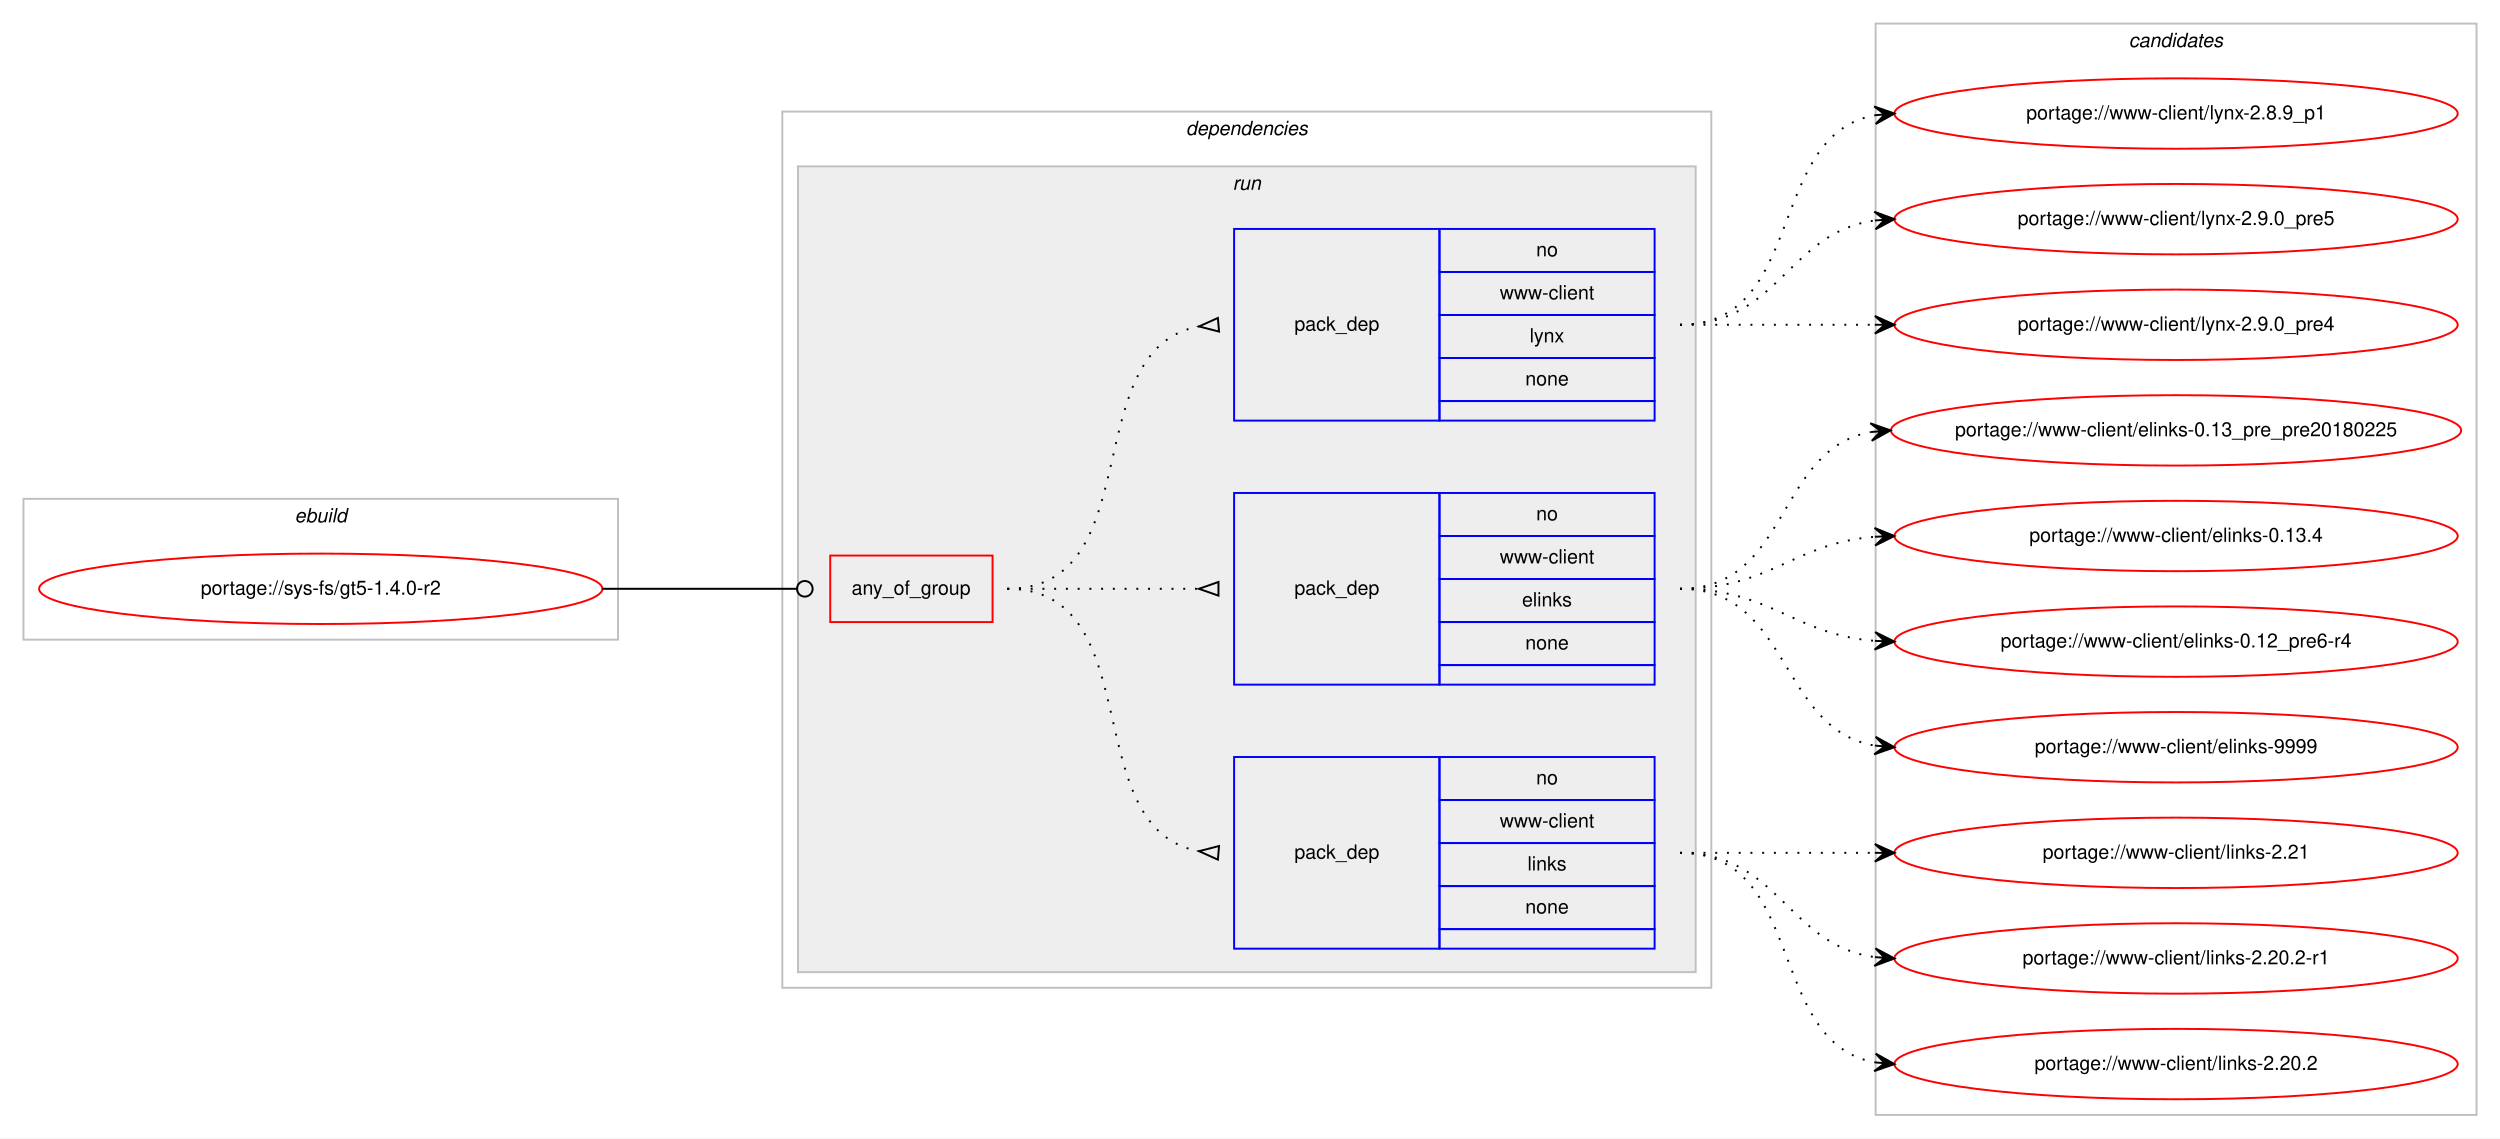
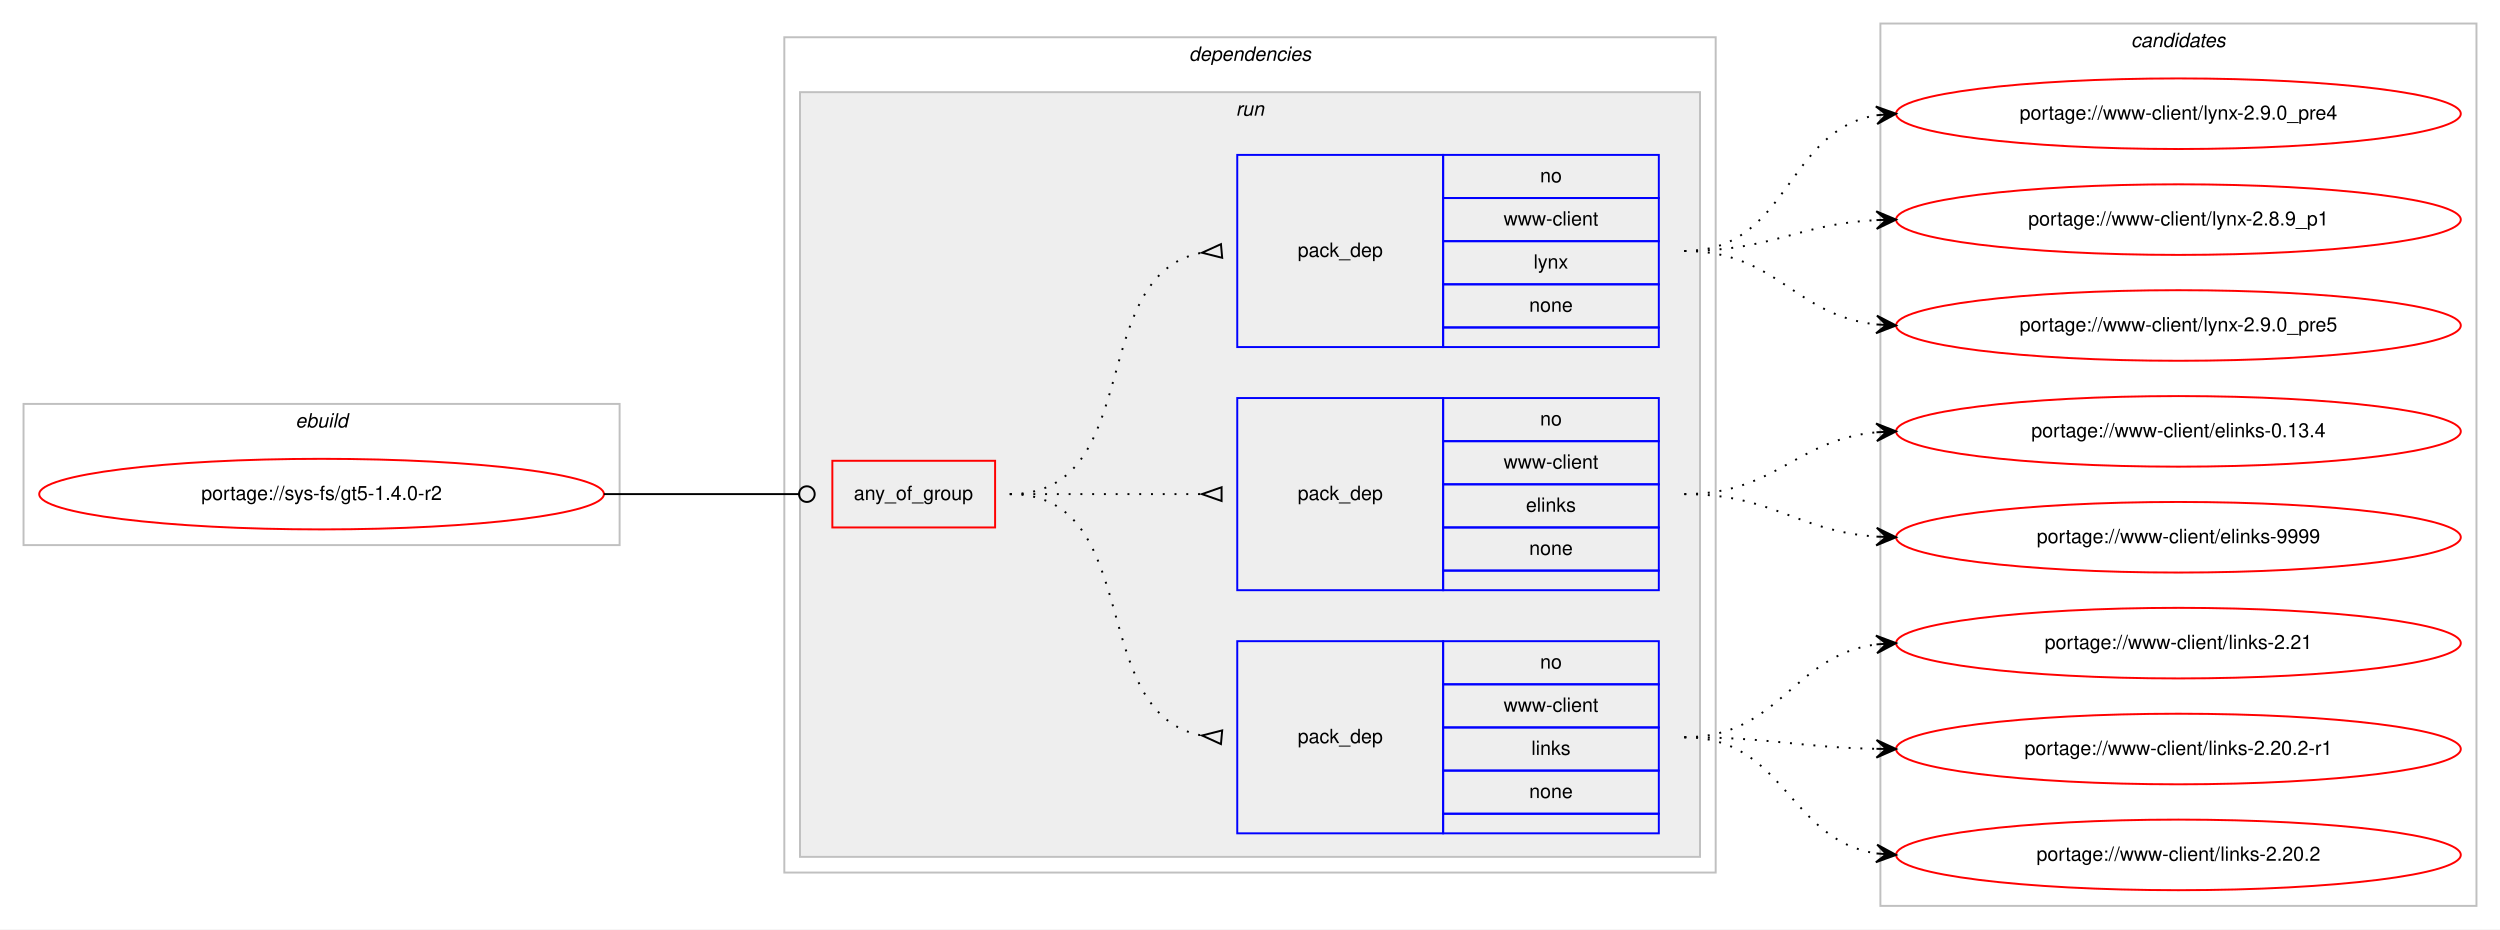
- <svg xmlns="http://www.w3.org/2000/svg" xmlns:xlink="http://www.w3.org/1999/xlink" width="1278pt" height="582pt" viewBox="0.00 0.00 1278.25 582.00">
-   <g id="graph0" class="graph" transform="scale(1 1) rotate(0) translate(4 578)">
-     <polygon fill="#ffffff" stroke="transparent" points="-4,4 -4,-578 1274.246,-578 1274.246,4 -4,4" />
+ <svg xmlns="http://www.w3.org/2000/svg" xmlns:xlink="http://www.w3.org/1999/xlink" width="1275pt" height="474pt" viewBox="0.00 0.00 1275.00 474.00">
+   <g id="graph0" class="graph" transform="scale(1 1) rotate(0) translate(4 470)">
+     <polygon fill="#ffffff" stroke="transparent" points="-4,4 -4,-470 1271,-470 1271,4 -4,4" />
    <g id="clust1" class="cluster">
-       <polygon fill="none" stroke="#c0c0c0" points="8,-251 8,-323 312,-323 312,-251 8,-251" />
-       <text text-anchor="start" x="146.663" y="-311" font-family="Helvetica,sans-Serif" font-style="italic" font-size="10.00" fill="#000000">ebuild</text>
+       <polygon fill="none" stroke="#c0c0c0" points="8,-192 8,-264 312,-264 312,-192 8,-192" />
+       <text text-anchor="start" x="146.663" y="-252" font-family="Helvetica,sans-Serif" font-style="italic" font-size="10.00" fill="#000000">ebuild</text>
    </g>
    <g id="clust2" class="cluster">
-       <polygon fill="none" stroke="#c0c0c0" points="396,-73 396,-521 871,-521 871,-73 396,-73" />
-       <text text-anchor="start" x="602.375" y="-509" font-family="Helvetica,sans-Serif" font-style="italic" font-size="10.00" fill="#000000">dependencies</text>
+       <polygon fill="none" stroke="#c0c0c0" points="396,-25 396,-451 871,-451 871,-25 396,-25" />
+       <text text-anchor="start" x="602.375" y="-439" font-family="Helvetica,sans-Serif" font-style="italic" font-size="10.00" fill="#000000">dependencies</text>
    </g>
    <g id="clust5" class="cluster">
-       <polygon fill="#eeeeee" stroke="#c0c0c0" points="404,-81 404,-493 863,-493 863,-81 404,-81" />
-       <text text-anchor="start" x="626.277" y="-481" font-family="Helvetica,sans-Serif" font-style="italic" font-size="10.00" fill="#000000">run</text>
+       <polygon fill="#eeeeee" stroke="#c0c0c0" points="404,-33 404,-423 863,-423 863,-33 404,-33" />
+       <text text-anchor="start" x="626.277" y="-411" font-family="Helvetica,sans-Serif" font-style="italic" font-size="10.00" fill="#000000">run</text>
    </g>
    <g id="clust10" class="cluster">
-       <polygon fill="none" stroke="#c0c0c0" points="955,-8 955,-566 1262.246,-566 1262.246,-8 955,-8" />
-       <text text-anchor="start" x="1084.447" y="-554" font-family="Helvetica,sans-Serif" font-style="italic" font-size="10.00" fill="#000000">candidates</text>
+       <polygon fill="none" stroke="#c0c0c0" points="955,-8 955,-458 1259,-458 1259,-8 955,-8" />
+       <text text-anchor="start" x="1082.824" y="-446" font-family="Helvetica,sans-Serif" font-style="italic" font-size="10.00" fill="#000000">candidates</text>
    </g>
    <g id="node1" class="node">
      <g id="a_node1">
        <a xlink:href="../sys-fs/gt5-1.4.0-r2.svg" xlink:title="portage://sys-fs/gt5-1.4.0-r2">
-           <ellipse fill="none" stroke="#ff0000" cx="160" cy="-277" rx="144" ry="18" />
-           <text text-anchor="middle" x="160" y="-274" font-family="Helvetica,sans-Serif" font-size="10.00" fill="#000000">portage://sys-fs/gt5-1.4.0-r2</text>
+           <ellipse fill="none" stroke="#ff0000" cx="160" cy="-218" rx="144" ry="18" />
+           <text text-anchor="middle" x="160" y="-215" font-family="Helvetica,sans-Serif" font-size="10.00" fill="#000000">portage://sys-fs/gt5-1.4.0-r2</text>
        </a>
      </g>
    </g>
    <g id="node2" class="node">
-       <polygon fill="none" stroke="#ff0000" points="420.5,-260 420.5,-294 503.5,-294 503.5,-260 420.5,-260" />
-       <text text-anchor="start" x="431.43" y="-274" font-family="Helvetica,sans-Serif" font-size="10.00" fill="#000000">any_of_group</text>
+       <polygon fill="none" stroke="#ff0000" points="420.5,-201 420.5,-235 503.5,-235 503.5,-201 420.5,-201" />
+       <text text-anchor="start" x="431.43" y="-215" font-family="Helvetica,sans-Serif" font-size="10.00" fill="#000000">any_of_group</text>
    </g>
    <g id="edge4" class="edge">
-       <path fill="none" stroke="#000000" d="M304,-277C348.978,-277 362.2,-277 403.456,-277" />
-       <ellipse fill="none" stroke="#000000" cx="407.5" cy="-277" rx="4" ry="4" />
+       <path fill="none" stroke="#000000" d="M304,-218C348.978,-218 362.2,-218 403.456,-218" />
+       <ellipse fill="none" stroke="#000000" cx="407.5" cy="-218" rx="4" ry="4" />
    </g>
    <g id="node3" class="node">
-       <polygon fill="none" stroke="#0000ff" points="627,-93 627,-191 732,-191 732,-93 627,-93" />
-       <text text-anchor="start" x="657.823" y="-139" font-family="Helvetica,sans-Serif" font-size="10.00" fill="#000000">pack_dep</text>
-       <polygon fill="none" stroke="#0000ff" points="732,-169 732,-191 842,-191 842,-169 732,-169" />
-       <text text-anchor="start" x="781.441" y="-177" font-family="Helvetica,sans-Serif" font-size="10.00" fill="#000000">no</text>
-       <polygon fill="none" stroke="#0000ff" points="732,-147 732,-169 842,-169 842,-147 732,-147" />
-       <text text-anchor="start" x="762.84" y="-155" font-family="Helvetica,sans-Serif" font-size="10.00" fill="#000000">www-client</text>
-       <polygon fill="none" stroke="#0000ff" points="732,-125 732,-147 842,-147 842,-125 732,-125" />
-       <text text-anchor="start" x="777.001" y="-133" font-family="Helvetica,sans-Serif" font-size="10.00" fill="#000000">links</text>
-       <polygon fill="none" stroke="#0000ff" points="732,-103 732,-125 842,-125 842,-103 732,-103" />
-       <text text-anchor="start" x="775.882" y="-111" font-family="Helvetica,sans-Serif" font-size="10.00" fill="#000000">none</text>
-       <polygon fill="none" stroke="#0000ff" points="732,-93 732,-103 842,-103 842,-93 732,-93" />
+       <polygon fill="none" stroke="#0000ff" points="627,-45 627,-143 732,-143 732,-45 627,-45" />
+       <text text-anchor="start" x="657.823" y="-91" font-family="Helvetica,sans-Serif" font-size="10.00" fill="#000000">pack_dep</text>
+       <polygon fill="none" stroke="#0000ff" points="732,-121 732,-143 842,-143 842,-121 732,-121" />
+       <text text-anchor="start" x="781.441" y="-129" font-family="Helvetica,sans-Serif" font-size="10.00" fill="#000000">no</text>
+       <polygon fill="none" stroke="#0000ff" points="732,-99 732,-121 842,-121 842,-99 732,-99" />
+       <text text-anchor="start" x="762.84" y="-107" font-family="Helvetica,sans-Serif" font-size="10.00" fill="#000000">www-client</text>
+       <polygon fill="none" stroke="#0000ff" points="732,-77 732,-99 842,-99 842,-77 732,-77" />
+       <text text-anchor="start" x="777.001" y="-85" font-family="Helvetica,sans-Serif" font-size="10.00" fill="#000000">links</text>
+       <polygon fill="none" stroke="#0000ff" points="732,-55 732,-77 842,-77 842,-55 732,-55" />
+       <text text-anchor="start" x="775.882" y="-63" font-family="Helvetica,sans-Serif" font-size="10.00" fill="#000000">none</text>
+       <polygon fill="none" stroke="#0000ff" points="732,-45 732,-55 842,-55 842,-45 732,-45" />
    </g>
    <g id="edge1" class="edge">
-       <path fill="none" stroke="#000000" stroke-dasharray="1,5" d="M511,-277C584.236,-277 546.175,-154.36 608.977,-142.862" />
-       <polygon fill="none" stroke="#000000" points="619.3,-145.487 609.037,-142.857 618.7,-138.513 619.3,-145.487" />
+       <path fill="none" stroke="#000000" stroke-dasharray="1,5" d="M511,-218C580.372,-218 549.506,-106.274 608.698,-94.927" />
+       <polygon fill="none" stroke="#000000" points="619.314,-97.486 609.04,-94.896 618.686,-90.514 619.314,-97.486" />
    </g>
    <g id="node4" class="node">
-       <polygon fill="none" stroke="#0000ff" points="627,-228 627,-326 732,-326 732,-228 627,-228" />
-       <text text-anchor="start" x="657.823" y="-274" font-family="Helvetica,sans-Serif" font-size="10.00" fill="#000000">pack_dep</text>
-       <polygon fill="none" stroke="#0000ff" points="732,-304 732,-326 842,-326 842,-304 732,-304" />
-       <text text-anchor="start" x="781.441" y="-312" font-family="Helvetica,sans-Serif" font-size="10.00" fill="#000000">no</text>
-       <polygon fill="none" stroke="#0000ff" points="732,-282 732,-304 842,-304 842,-282 732,-282" />
-       <text text-anchor="start" x="762.84" y="-290" font-family="Helvetica,sans-Serif" font-size="10.00" fill="#000000">www-client</text>
-       <polygon fill="none" stroke="#0000ff" points="732,-260 732,-282 842,-282 842,-260 732,-260" />
-       <text text-anchor="start" x="774.222" y="-268" font-family="Helvetica,sans-Serif" font-size="10.00" fill="#000000">elinks</text>
-       <polygon fill="none" stroke="#0000ff" points="732,-238 732,-260 842,-260 842,-238 732,-238" />
-       <text text-anchor="start" x="775.882" y="-246" font-family="Helvetica,sans-Serif" font-size="10.00" fill="#000000">none</text>
-       <polygon fill="none" stroke="#0000ff" points="732,-228 732,-238 842,-238 842,-228 732,-228" />
+       <polygon fill="none" stroke="#0000ff" points="627,-169 627,-267 732,-267 732,-169 627,-169" />
+       <text text-anchor="start" x="657.823" y="-215" font-family="Helvetica,sans-Serif" font-size="10.00" fill="#000000">pack_dep</text>
+       <polygon fill="none" stroke="#0000ff" points="732,-245 732,-267 842,-267 842,-245 732,-245" />
+       <text text-anchor="start" x="781.441" y="-253" font-family="Helvetica,sans-Serif" font-size="10.00" fill="#000000">no</text>
+       <polygon fill="none" stroke="#0000ff" points="732,-223 732,-245 842,-245 842,-223 732,-223" />
+       <text text-anchor="start" x="762.84" y="-231" font-family="Helvetica,sans-Serif" font-size="10.00" fill="#000000">www-client</text>
+       <polygon fill="none" stroke="#0000ff" points="732,-201 732,-223 842,-223 842,-201 732,-201" />
+       <text text-anchor="start" x="774.222" y="-209" font-family="Helvetica,sans-Serif" font-size="10.00" fill="#000000">elinks</text>
+       <polygon fill="none" stroke="#0000ff" points="732,-179 732,-201 842,-201 842,-179 732,-179" />
+       <text text-anchor="start" x="775.882" y="-187" font-family="Helvetica,sans-Serif" font-size="10.00" fill="#000000">none</text>
+       <polygon fill="none" stroke="#0000ff" points="732,-169 732,-179 842,-179 842,-169 732,-169" />
    </g>
    <g id="edge2" class="edge">
-       <path fill="none" stroke="#000000" stroke-dasharray="1,5" d="M511,-277C555.438,-277 569.02,-277 608.878,-277" />
-       <polygon fill="none" stroke="#000000" points="619,-280.5 609,-277 619,-273.5 619,-280.5" />
+       <path fill="none" stroke="#000000" stroke-dasharray="1,5" d="M511,-218C555.438,-218 569.02,-218 608.878,-218" />
+       <polygon fill="none" stroke="#000000" points="619,-221.5 609,-218 619,-214.5 619,-221.5" />
    </g>
    <g id="node5" class="node">
-       <polygon fill="none" stroke="#0000ff" points="627,-363 627,-461 732,-461 732,-363 627,-363" />
-       <text text-anchor="start" x="657.823" y="-409" font-family="Helvetica,sans-Serif" font-size="10.00" fill="#000000">pack_dep</text>
-       <polygon fill="none" stroke="#0000ff" points="732,-439 732,-461 842,-461 842,-439 732,-439" />
-       <text text-anchor="start" x="781.441" y="-447" font-family="Helvetica,sans-Serif" font-size="10.00" fill="#000000">no</text>
-       <polygon fill="none" stroke="#0000ff" points="732,-417 732,-439 842,-439 842,-417 732,-417" />
-       <text text-anchor="start" x="762.84" y="-425" font-family="Helvetica,sans-Serif" font-size="10.00" fill="#000000">www-client</text>
-       <polygon fill="none" stroke="#0000ff" points="732,-395 732,-417 842,-417 842,-395 732,-395" />
-       <text text-anchor="start" x="778.111" y="-403" font-family="Helvetica,sans-Serif" font-size="10.00" fill="#000000">lynx</text>
-       <polygon fill="none" stroke="#0000ff" points="732,-373 732,-395 842,-395 842,-373 732,-373" />
-       <text text-anchor="start" x="775.882" y="-381" font-family="Helvetica,sans-Serif" font-size="10.00" fill="#000000">none</text>
-       <polygon fill="none" stroke="#0000ff" points="732,-363 732,-373 842,-373 842,-363 732,-363" />
+       <polygon fill="none" stroke="#0000ff" points="627,-293 627,-391 732,-391 732,-293 627,-293" />
+       <text text-anchor="start" x="657.823" y="-339" font-family="Helvetica,sans-Serif" font-size="10.00" fill="#000000">pack_dep</text>
+       <polygon fill="none" stroke="#0000ff" points="732,-369 732,-391 842,-391 842,-369 732,-369" />
+       <text text-anchor="start" x="781.441" y="-377" font-family="Helvetica,sans-Serif" font-size="10.00" fill="#000000">no</text>
+       <polygon fill="none" stroke="#0000ff" points="732,-347 732,-369 842,-369 842,-347 732,-347" />
+       <text text-anchor="start" x="762.84" y="-355" font-family="Helvetica,sans-Serif" font-size="10.00" fill="#000000">www-client</text>
+       <polygon fill="none" stroke="#0000ff" points="732,-325 732,-347 842,-347 842,-325 732,-325" />
+       <text text-anchor="start" x="778.111" y="-333" font-family="Helvetica,sans-Serif" font-size="10.00" fill="#000000">lynx</text>
+       <polygon fill="none" stroke="#0000ff" points="732,-303 732,-325 842,-325 842,-303 732,-303" />
+       <text text-anchor="start" x="775.882" y="-311" font-family="Helvetica,sans-Serif" font-size="10.00" fill="#000000">none</text>
+       <polygon fill="none" stroke="#0000ff" points="732,-293 732,-303 842,-303 842,-293 732,-293" />
    </g>
    <g id="edge3" class="edge">
-       <path fill="none" stroke="#000000" stroke-dasharray="1,5" d="M511,-277C584.236,-277 546.175,-399.64 608.977,-411.138" />
-       <polygon fill="none" stroke="#000000" points="618.7,-415.487 609.037,-411.143 619.3,-408.513 618.7,-415.487" />
+       <path fill="none" stroke="#000000" stroke-dasharray="1,5" d="M511,-218C580.372,-218 549.506,-329.726 608.698,-341.073" />
+       <polygon fill="none" stroke="#000000" points="618.686,-345.486 609.04,-341.104 619.314,-338.514 618.686,-345.486" />
    </g>
    <g id="node6" class="node">
      <g id="a_node6">
        <a xlink:href="../www-client/links-2.21.svg" xlink:title="portage://www-client/links-2.21">
-           <ellipse fill="none" stroke="#ff0000" cx="1108.623" cy="-142" rx="144" ry="18" />
-           <text text-anchor="middle" x="1108.623" y="-139" font-family="Helvetica,sans-Serif" font-size="10.00" fill="#000000">portage://www-client/links-2.21</text>
+           <ellipse fill="none" stroke="#ff0000" cx="1107" cy="-142" rx="144" ry="18" />
+           <text text-anchor="middle" x="1107" y="-139" font-family="Helvetica,sans-Serif" font-size="10.00" fill="#000000">portage://www-client/links-2.21</text>
        </a>
      </g>
    </g>
    <g id="edge5" class="edge">
-       <path fill="none" stroke="#000000" stroke-dasharray="1,5" d="M855,-142C900.2,-142 913.95,-142 954.605,-142" />
-       <polygon fill="#000000" stroke="#000000" points="964.623,-142 954.623,-146.5 959.623,-142 954.623,-142 954.623,-142 954.623,-142 959.623,-142 954.623,-137.5 964.623,-142 964.623,-142" />
+       <path fill="none" stroke="#000000" stroke-dasharray="1,5" d="M855,-94C903.937,-94 909.838,-135.662 952.891,-141.358" />
+       <polygon fill="#000000" stroke="#000000" points="963,-142 952.735,-145.857 958.01,-141.683 953.02,-141.366 953.02,-141.366 953.02,-141.366 958.01,-141.683 953.306,-136.875 963,-142 963,-142" />
    </g>
    <g id="node7" class="node">
      <g id="a_node7">
        <a xlink:href="../www-client/links-2.20.2-r1.svg" xlink:title="portage://www-client/links-2.20.2-r1">
-           <ellipse fill="none" stroke="#ff0000" cx="1108.623" cy="-88" rx="144" ry="18" />
-           <text text-anchor="middle" x="1108.623" y="-85" font-family="Helvetica,sans-Serif" font-size="10.00" fill="#000000">portage://www-client/links-2.20.2-r1</text>
+           <ellipse fill="none" stroke="#ff0000" cx="1107" cy="-88" rx="144" ry="18" />
+           <text text-anchor="middle" x="1107" y="-85" font-family="Helvetica,sans-Serif" font-size="10.00" fill="#000000">portage://www-client/links-2.20.2-r1</text>
        </a>
      </g>
    </g>
    <g id="edge6" class="edge">
-       <path fill="none" stroke="#000000" stroke-dasharray="1,5" d="M855,-142C905.705,-142 909.943,-94.934 954.477,-88.683" />
-       <polygon fill="#000000" stroke="#000000" points="964.623,-88 954.948,-93.161 959.634,-88.336 954.645,-88.671 954.645,-88.671 954.645,-88.671 959.634,-88.336 954.343,-84.182 964.623,-88 964.623,-88" />
+       <path fill="none" stroke="#000000" stroke-dasharray="1,5" d="M855,-94C899.506,-94 912.967,-88.858 952.865,-88.094" />
+       <polygon fill="#000000" stroke="#000000" points="963,-88 953.042,-92.593 958,-88.046 953,-88.093 953,-88.093 953,-88.093 958,-88.046 952.958,-83.593 963,-88 963,-88" />
    </g>
    <g id="node8" class="node">
      <g id="a_node8">
        <a xlink:href="../www-client/links-2.20.2.svg" xlink:title="portage://www-client/links-2.20.2">
-           <ellipse fill="none" stroke="#ff0000" cx="1108.623" cy="-34" rx="144" ry="18" />
-           <text text-anchor="middle" x="1108.623" y="-31" font-family="Helvetica,sans-Serif" font-size="10.00" fill="#000000">portage://www-client/links-2.20.2</text>
+           <ellipse fill="none" stroke="#ff0000" cx="1107" cy="-34" rx="144" ry="18" />
+           <text text-anchor="middle" x="1107" y="-31" font-family="Helvetica,sans-Serif" font-size="10.00" fill="#000000">portage://www-client/links-2.20.2</text>
        </a>
      </g>
    </g>
    <g id="edge7" class="edge">
-       <path fill="none" stroke="#000000" stroke-dasharray="1,5" d="M855,-142C919.788,-142 898.828,-45.09 954.572,-34.869" />
-       <polygon fill="#000000" stroke="#000000" points="964.623,-34 955.048,-39.345 959.642,-34.431 954.66,-34.862 954.66,-34.862 954.66,-34.862 959.642,-34.431 954.272,-30.378 964.623,-34 964.623,-34" />
+       <path fill="none" stroke="#000000" stroke-dasharray="1,5" d="M855,-94C906.264,-94 908.082,-41.704 952.778,-34.759" />
+       <polygon fill="#000000" stroke="#000000" points="963,-34 953.361,-39.228 958.014,-34.37 953.027,-34.74 953.027,-34.74 953.027,-34.74 958.014,-34.37 952.694,-30.253 963,-34 963,-34" />
    </g>
    <g id="node9" class="node">
      <g id="a_node9">
        <a xlink:href="../www-client/elinks-9999.svg" xlink:title="portage://www-client/elinks-9999">
-           <ellipse fill="none" stroke="#ff0000" cx="1108.623" cy="-196" rx="144" ry="18" />
-           <text text-anchor="middle" x="1108.623" y="-193" font-family="Helvetica,sans-Serif" font-size="10.00" fill="#000000">portage://www-client/elinks-9999</text>
+           <ellipse fill="none" stroke="#ff0000" cx="1107" cy="-196" rx="144" ry="18" />
+           <text text-anchor="middle" x="1107" y="-193" font-family="Helvetica,sans-Serif" font-size="10.00" fill="#000000">portage://www-client/elinks-9999</text>
        </a>
      </g>
    </g>
    <g id="edge8" class="edge">
-       <path fill="none" stroke="#000000" stroke-dasharray="1,5" d="M855,-277C911.911,-277 905.177,-205.512 954.38,-196.855" />
-       <polygon fill="#000000" stroke="#000000" points="964.623,-196 955.032,-201.316 959.64,-196.416 954.658,-196.832 954.658,-196.832 954.658,-196.832 959.64,-196.416 954.283,-192.347 964.623,-196 964.623,-196" />
+       <path fill="none" stroke="#000000" stroke-dasharray="1,5" d="M855,-218C900.446,-218 912.361,-199.065 952.961,-196.328" />
+       <polygon fill="#000000" stroke="#000000" points="963,-196 953.152,-200.824 958.003,-196.163 953.005,-196.327 953.005,-196.327 953.005,-196.327 958.003,-196.163 952.858,-191.829 963,-196 963,-196" />
    </g>
    <g id="node10" class="node">
      <g id="a_node10">
-         <a xlink:href="../www-client/elinks-0.13_pre_pre20180225.svg" xlink:title="portage://www-client/elinks-0.13_pre_pre20180225">
-           <ellipse fill="none" stroke="#ff0000" cx="1108.623" cy="-358" rx="145.746" ry="18" />
-           <text text-anchor="middle" x="1108.623" y="-355" font-family="Helvetica,sans-Serif" font-size="10.00" fill="#000000">portage://www-client/elinks-0.13_pre_pre20180225</text>
+         <a xlink:href="../www-client/elinks-0.13.4.svg" xlink:title="portage://www-client/elinks-0.13.4">
+           <ellipse fill="none" stroke="#ff0000" cx="1107" cy="-250" rx="144" ry="18" />
+           <text text-anchor="middle" x="1107" y="-247" font-family="Helvetica,sans-Serif" font-size="10.00" fill="#000000">portage://www-client/elinks-0.13.4</text>
        </a>
      </g>
    </g>
    <g id="edge9" class="edge">
-       <path fill="none" stroke="#000000" stroke-dasharray="1,5" d="M855,-277C911.241,-277 903.959,-348.488 952.509,-357.145" />
-       <polygon fill="#000000" stroke="#000000" points="962.623,-358 952.279,-361.642 957.641,-357.579 952.659,-357.158 952.659,-357.158 952.659,-357.158 957.641,-357.579 953.038,-352.674 962.623,-358 962.623,-358" />
+       <path fill="none" stroke="#000000" stroke-dasharray="1,5" d="M855,-218C901.445,-218 911.579,-245.542 952.776,-249.523" />
+       <polygon fill="#000000" stroke="#000000" points="963,-250 952.801,-254.029 958.005,-249.767 953.011,-249.534 953.011,-249.534 953.011,-249.534 958.005,-249.767 953.221,-245.039 963,-250 963,-250" />
    </g>
    <g id="node11" class="node">
      <g id="a_node11">
-         <a xlink:href="../www-client/elinks-0.13.4.svg" xlink:title="portage://www-client/elinks-0.13.4">
-           <ellipse fill="none" stroke="#ff0000" cx="1108.623" cy="-304" rx="144" ry="18" />
-           <text text-anchor="middle" x="1108.623" y="-301" font-family="Helvetica,sans-Serif" font-size="10.00" fill="#000000">portage://www-client/elinks-0.13.4</text>
+         <a xlink:href="../www-client/lynx-2.9.0_pre5.svg" xlink:title="portage://www-client/lynx-2.9.0_pre5">
+           <ellipse fill="none" stroke="#ff0000" cx="1107" cy="-304" rx="144" ry="18" />
+           <text text-anchor="middle" x="1107" y="-301" font-family="Helvetica,sans-Serif" font-size="10.00" fill="#000000">portage://www-client/lynx-2.9.0_pre5</text>
        </a>
      </g>
    </g>
    <g id="edge10" class="edge">
-       <path fill="none" stroke="#000000" stroke-dasharray="1,5" d="M855,-277C901.649,-277 912.94,-300.337 954.617,-303.618" />
-       <polygon fill="#000000" stroke="#000000" points="964.623,-304 954.459,-308.115 959.627,-303.809 954.63,-303.619 954.63,-303.619 954.63,-303.619 959.627,-303.809 954.802,-299.122 964.623,-304 964.623,-304" />
+       <path fill="none" stroke="#000000" stroke-dasharray="1,5" d="M855,-342C902.307,-342 911.019,-309.156 952.898,-304.537" />
+       <polygon fill="#000000" stroke="#000000" points="963,-304 953.253,-309.025 958.007,-304.265 953.014,-304.531 953.014,-304.531 953.014,-304.531 958.007,-304.265 952.775,-300.037 963,-304 963,-304" />
    </g>
    <g id="node12" class="node">
      <g id="a_node12">
-         <a xlink:href="../www-client/elinks-0.12_pre6-r4.svg" xlink:title="portage://www-client/elinks-0.12_pre6-r4">
-           <ellipse fill="none" stroke="#ff0000" cx="1108.623" cy="-250" rx="144" ry="18" />
-           <text text-anchor="middle" x="1108.623" y="-247" font-family="Helvetica,sans-Serif" font-size="10.00" fill="#000000">portage://www-client/elinks-0.12_pre6-r4</text>
+         <a xlink:href="../www-client/lynx-2.9.0_pre4.svg" xlink:title="portage://www-client/lynx-2.9.0_pre4">
+           <ellipse fill="none" stroke="#ff0000" cx="1107" cy="-412" rx="144" ry="18" />
+           <text text-anchor="middle" x="1107" y="-409" font-family="Helvetica,sans-Serif" font-size="10.00" fill="#000000">portage://www-client/lynx-2.9.0_pre4</text>
        </a>
      </g>
    </g>
    <g id="edge11" class="edge">
-       <path fill="none" stroke="#000000" stroke-dasharray="1,5" d="M855,-277C901.649,-277 912.94,-253.663 954.617,-250.382" />
-       <polygon fill="#000000" stroke="#000000" points="964.623,-250 954.802,-254.878 959.627,-250.191 954.63,-250.381 954.63,-250.381 954.63,-250.381 959.627,-250.191 954.459,-245.885 964.623,-250 964.623,-250" />
+       <path fill="none" stroke="#000000" stroke-dasharray="1,5" d="M855,-342C908.625,-342 906.351,-403.523 952.989,-411.214" />
+       <polygon fill="#000000" stroke="#000000" points="963,-412 952.678,-415.703 958.015,-411.608 953.031,-411.217 953.031,-411.217 953.031,-411.217 958.015,-411.608 953.383,-406.731 963,-412 963,-412" />
    </g>
    <g id="node13" class="node">
      <g id="a_node13">
-         <a xlink:href="../www-client/lynx-2.9.0_pre5.svg" xlink:title="portage://www-client/lynx-2.9.0_pre5">
-           <ellipse fill="none" stroke="#ff0000" cx="1108.623" cy="-466" rx="144" ry="18" />
-           <text text-anchor="middle" x="1108.623" y="-463" font-family="Helvetica,sans-Serif" font-size="10.00" fill="#000000">portage://www-client/lynx-2.9.0_pre5</text>
+         <a xlink:href="../www-client/lynx-2.8.9_p1.svg" xlink:title="portage://www-client/lynx-2.8.9_p1">
+           <ellipse fill="none" stroke="#ff0000" cx="1107" cy="-358" rx="144" ry="18" />
+           <text text-anchor="middle" x="1107" y="-355" font-family="Helvetica,sans-Serif" font-size="10.00" fill="#000000">portage://www-client/lynx-2.8.9_p1</text>
        </a>
      </g>
    </g>
    <g id="edge12" class="edge">
-       <path fill="none" stroke="#000000" stroke-dasharray="1,5" d="M855,-412C905.705,-412 909.943,-459.066 954.477,-465.317" />
-       <polygon fill="#000000" stroke="#000000" points="964.623,-466 954.343,-469.818 959.634,-465.664 954.645,-465.329 954.645,-465.329 954.645,-465.329 959.634,-465.664 954.948,-460.839 964.623,-466 964.623,-466" />
-     </g>
-     <g id="node14" class="node">
-       <g id="a_node14">
-         <a xlink:href="../www-client/lynx-2.9.0_pre4.svg" xlink:title="portage://www-client/lynx-2.9.0_pre4">
-           <ellipse fill="none" stroke="#ff0000" cx="1108.623" cy="-412" rx="144" ry="18" />
-           <text text-anchor="middle" x="1108.623" y="-409" font-family="Helvetica,sans-Serif" font-size="10.00" fill="#000000">portage://www-client/lynx-2.9.0_pre4</text>
-         </a>
-       </g>
-     </g>
-     <g id="edge13" class="edge">
-       <path fill="none" stroke="#000000" stroke-dasharray="1,5" d="M855,-412C900.2,-412 913.95,-412 954.605,-412" />
-       <polygon fill="#000000" stroke="#000000" points="964.623,-412 954.623,-416.5 959.623,-412 954.623,-412 954.623,-412 954.623,-412 959.623,-412 954.623,-407.5 964.623,-412 964.623,-412" />
-     </g>
-     <g id="node15" class="node">
-       <g id="a_node15">
-         <a xlink:href="../www-client/lynx-2.8.9_p1.svg" xlink:title="portage://www-client/lynx-2.8.9_p1">
-           <ellipse fill="none" stroke="#ff0000" cx="1108.623" cy="-520" rx="144" ry="18" />
-           <text text-anchor="middle" x="1108.623" y="-517" font-family="Helvetica,sans-Serif" font-size="10.00" fill="#000000">portage://www-client/lynx-2.8.9_p1</text>
-         </a>
-       </g>
-     </g>
-     <g id="edge14" class="edge">
-       <path fill="none" stroke="#000000" stroke-dasharray="1,5" d="M855,-412C919.788,-412 898.828,-508.91 954.572,-519.131" />
-       <polygon fill="#000000" stroke="#000000" points="964.623,-520 954.272,-523.621 959.642,-519.569 954.66,-519.138 954.66,-519.138 954.66,-519.138 959.642,-519.569 955.048,-514.655 964.623,-520 964.623,-520" />
+       <path fill="none" stroke="#000000" stroke-dasharray="1,5" d="M855,-342C899.923,-342 912.643,-355.713 952.786,-357.749" />
+       <polygon fill="#000000" stroke="#000000" points="963,-358 952.892,-362.253 958.001,-357.877 953.003,-357.754 953.003,-357.754 953.003,-357.754 958.001,-357.877 953.114,-353.255 963,-358 963,-358" />
    </g>
  </g>
</svg>
